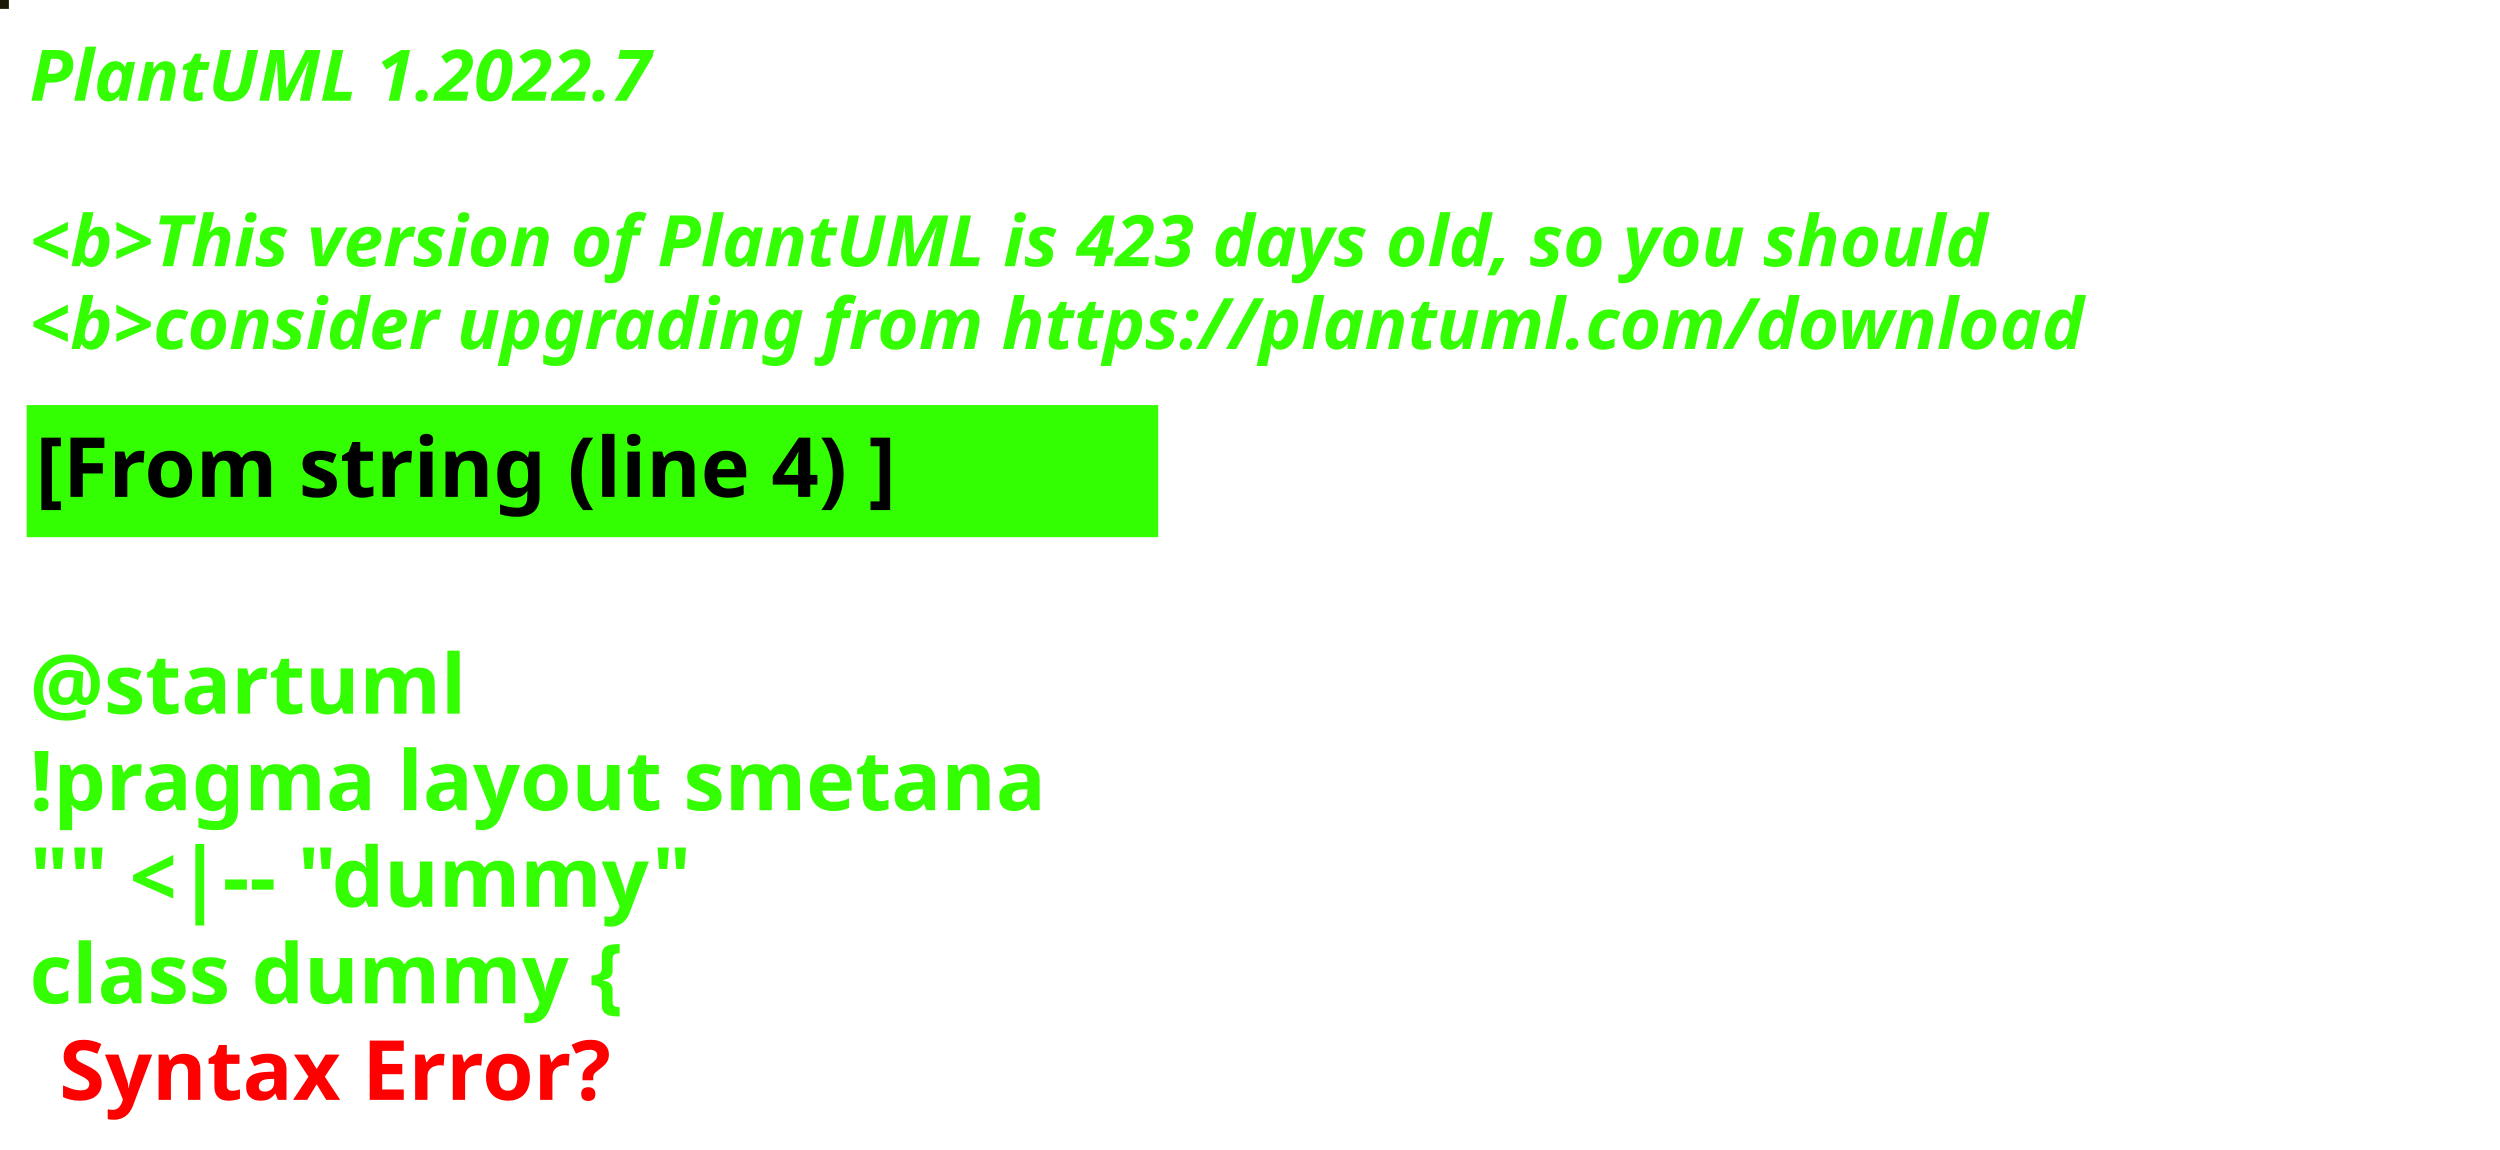
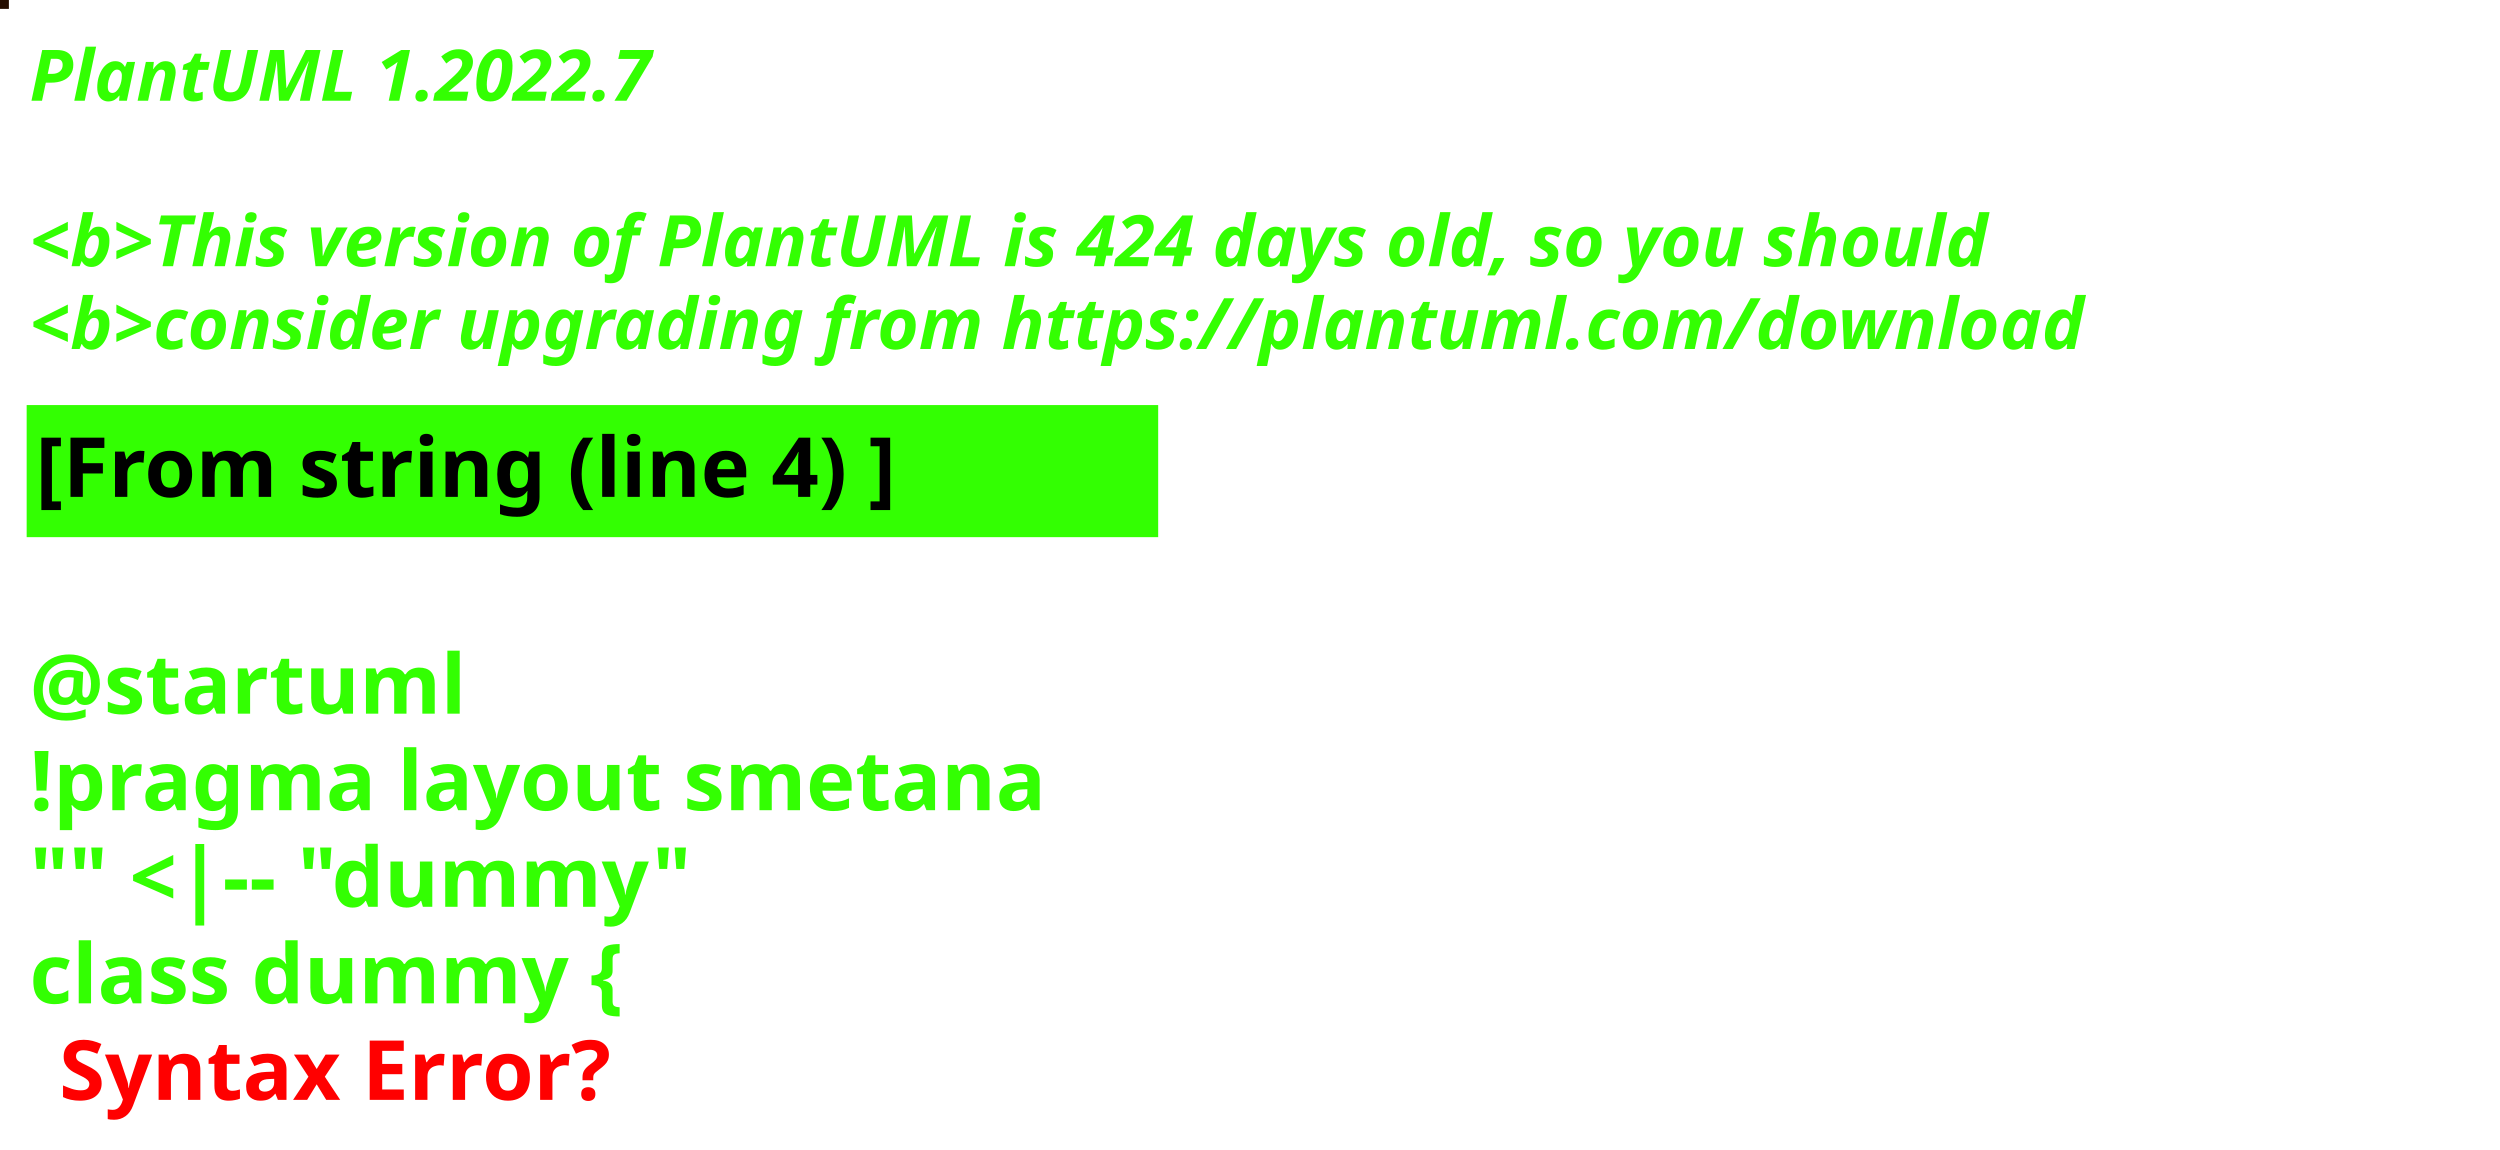
<svg xmlns="http://www.w3.org/2000/svg" contentStyleType="text/css" height="194px" preserveAspectRatio="none" style="width:422px;height:194px;background:#000000;" version="1.1" viewBox="0 0 422 194" width="422px" zoomAndPan="magnify">
  <defs />
  <g>
-     <rect fill="#1D1A07" height="1" style="stroke:#1D1A07;stroke-width:1.0;" width="1" x="0" y="0" />
+     <rect fill="#250D00" height="1" style="stroke:#250D00;stroke-width:1.0;" width="1" x="0" y="0" />
    <text fill="#33FF02" font-family="sans-serif" font-size="12" font-style="italic" font-weight="bold" lengthAdjust="spacing" textLength="127" x="5" y="17">PlantUML 1.2022.7</text>
    <text fill="#33FF02" font-family="sans-serif" font-size="12" font-style="italic" font-weight="bold" lengthAdjust="spacing" textLength="4" x="5" y="30.969"> </text>
-     <text fill="#33FF02" font-family="sans-serif" font-size="12" font-style="italic" font-weight="bold" lengthAdjust="spacing" textLength="399" x="5" y="44.938">&lt;b&gt;This version of PlantUML is 423 days old, so you should</text>
+     <text fill="#33FF02" font-family="sans-serif" font-size="12" font-style="italic" font-weight="bold" lengthAdjust="spacing" textLength="399" x="5" y="44.938">&lt;b&gt;This version of PlantUML is 424 days old, so you should</text>
    <text fill="#33FF02" font-family="sans-serif" font-size="12" font-style="italic" font-weight="bold" lengthAdjust="spacing" textLength="408" x="5" y="58.906">&lt;b&gt;consider upgrading from https://plantuml.com/download</text>
    <rect fill="#33FF02" height="21.297" style="stroke:#33FF02;stroke-width:1.0;" width="190" x="5" y="68.875" />
    <text fill="#000000" font-family="sans-serif" font-size="14" font-weight="bold" lengthAdjust="spacing" textLength="168" x="6" y="83.875">[From string (line 4) ]</text>
    <text fill="#33FF02" font-family="sans-serif" font-size="14" font-weight="bold" lengthAdjust="spacing" textLength="5" x="5" y="104.172"> </text>
    <text fill="#33FF02" font-family="sans-serif" font-size="14" font-weight="bold" lengthAdjust="spacing" textLength="79" x="5" y="120.469">@startuml</text>
    <text fill="#33FF02" font-family="sans-serif" font-size="14" font-weight="bold" lengthAdjust="spacing" textLength="190" x="5" y="136.766">!pragma layout smetana</text>
    <text fill="#33FF02" font-family="sans-serif" font-size="14" font-weight="bold" lengthAdjust="spacing" textLength="124" x="5" y="153.062">"" &lt;|-- "dummy"</text>
    <text fill="#33FF02" font-family="sans-serif" font-size="14" font-weight="bold" lengthAdjust="spacing" text-decoration="wavy underline" textLength="117" x="5" y="169.359">class dummy {</text>
    <text fill="#FF0000" font-family="sans-serif" font-size="14" font-weight="bold" lengthAdjust="spacing" textLength="106" x="10" y="185.656">Syntax Error?</text>
  </g>
</svg>
